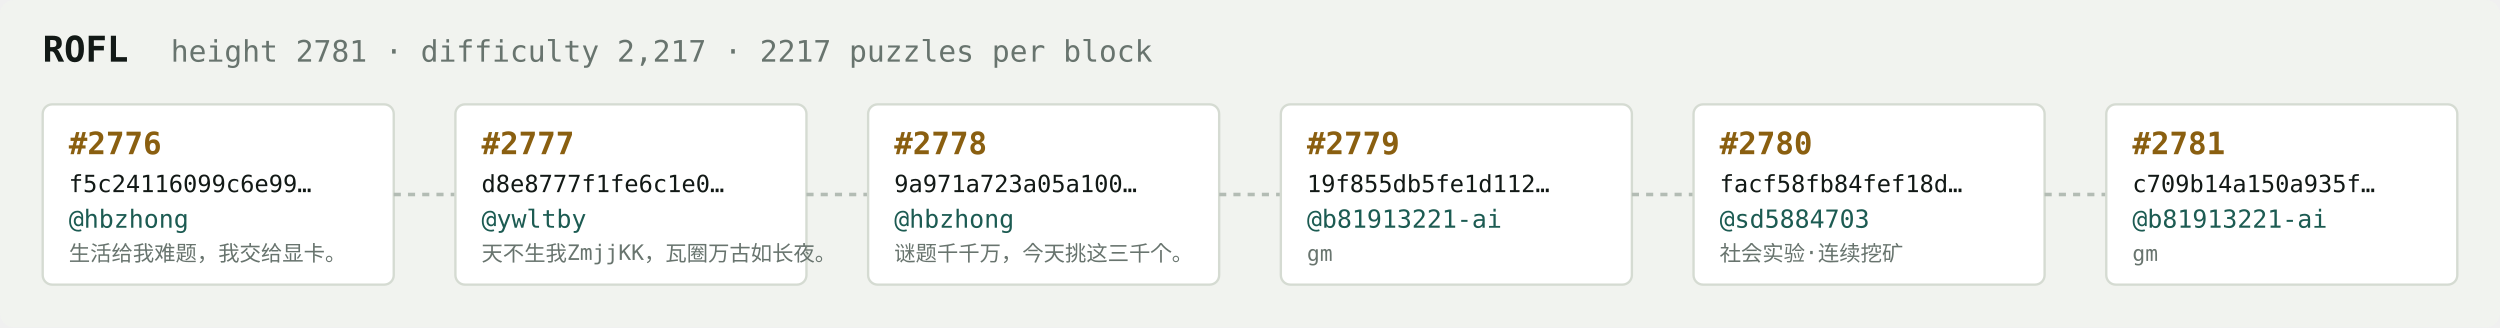
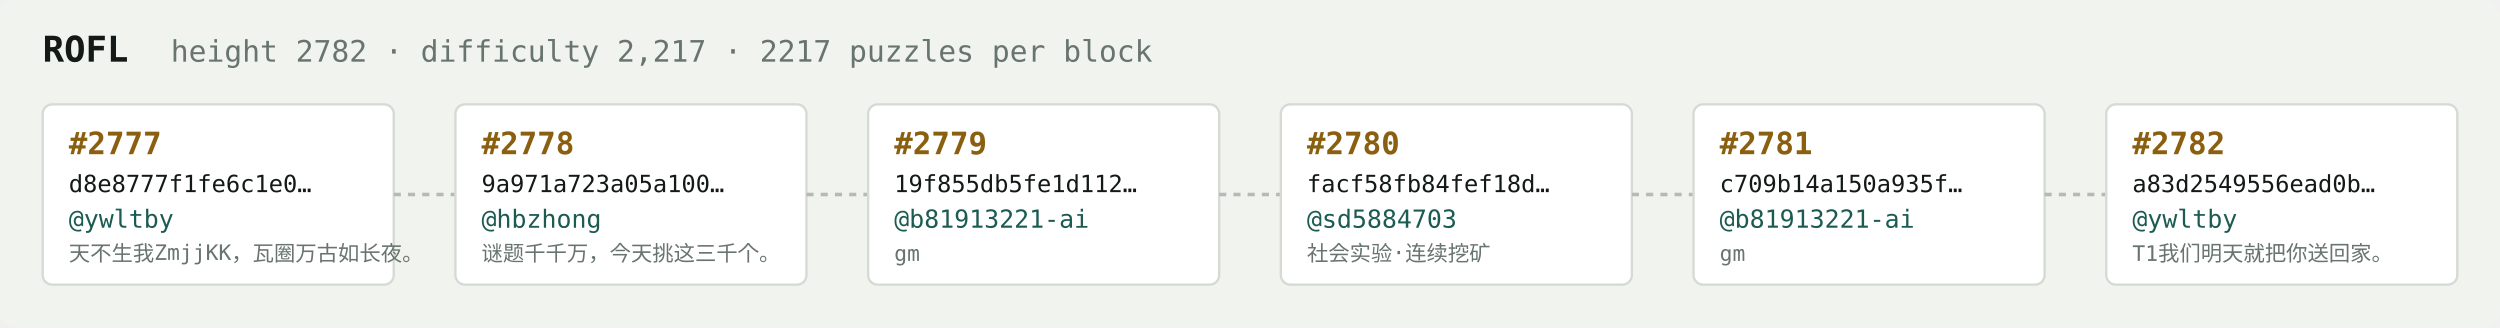
<svg xmlns="http://www.w3.org/2000/svg" width="1054" height="138" viewBox="0 0 1054 138" font-family="ui-monospace,SFMono-Regular,Menlo,monospace">
  <rect fill="#f1f3ef" width="1054" height="138" rx="6" />
  <text x="18" y="26" fill="#121916" font-size="15" font-weight="700">ROFL</text>
-   <text x="72" y="26" fill="#68746e" font-size="12.5">height 2781 · difficulty 2,217 · 2217 puzzles per block</text>
+   <text x="72" y="26" fill="#68746e" font-size="12.5">height 2782 · difficulty 2,217 · 2217 puzzles per block</text>
  <rect x="18" y="44" width="148" height="76" rx="4" fill="#ffffff" stroke="#d5dbd2" stroke-width="1" />
-   <text x="29" y="65" fill="#8a5f10" font-size="13" font-weight="700">#2776</text>
-   <text x="29" y="81" fill="#121916" font-size="10">f5c24116099c6e99…</text>
-   <text x="29" y="96" fill="#1c5b52" font-size="10.5">@hbzhong</text>
-   <text x="29" y="110" fill="#68746e" font-size="9">生活给我难题，我交给显卡。</text>
+   <text x="29" y="65" fill="#8a5f10" font-size="13" font-weight="700">#2777</text>
+   <text x="29" y="81" fill="#121916" font-size="10">d8e8777f1fe6c1e0…</text>
+   <text x="29" y="96" fill="#1c5b52" font-size="10.5">@ywltby</text>
+   <text x="29" y="110" fill="#68746e" font-size="9">天不生我ZmjjKK，瓦圈万古如长夜。</text>
  <line x1="166" y1="82.0" x2="192" y2="82.0" stroke="#b3bcb4" stroke-width="1.5" stroke-dasharray="3 3" />
  <rect x="192" y="44" width="148" height="76" rx="4" fill="#ffffff" stroke="#d5dbd2" stroke-width="1" />
-   <text x="203" y="65" fill="#8a5f10" font-size="13" font-weight="700">#2777</text>
-   <text x="203" y="81" fill="#121916" font-size="10">d8e8777f1fe6c1e0…</text>
-   <text x="203" y="96" fill="#1c5b52" font-size="10.5">@ywltby</text>
-   <text x="203" y="110" fill="#68746e" font-size="9">天不生我ZmjjKK，瓦圈万古如长夜。</text>
+   <text x="203" y="65" fill="#8a5f10" font-size="13" font-weight="700">#2778</text>
+   <text x="203" y="81" fill="#121916" font-size="10">9a971a723a05a100…</text>
+   <text x="203" y="96" fill="#1c5b52" font-size="10.5">@hbzhong</text>
+   <text x="203" y="110" fill="#68746e" font-size="9">谜题千千万，今天挑这三千个。</text>
  <line x1="340" y1="82.0" x2="366" y2="82.0" stroke="#b3bcb4" stroke-width="1.5" stroke-dasharray="3 3" />
  <rect x="366" y="44" width="148" height="76" rx="4" fill="#ffffff" stroke="#d5dbd2" stroke-width="1" />
-   <text x="377" y="65" fill="#8a5f10" font-size="13" font-weight="700">#2778</text>
-   <text x="377" y="81" fill="#121916" font-size="10">9a971a723a05a100…</text>
-   <text x="377" y="96" fill="#1c5b52" font-size="10.5">@hbzhong</text>
-   <text x="377" y="110" fill="#68746e" font-size="9">谜题千千万，今天挑这三千个。</text>
+   <text x="377" y="65" fill="#8a5f10" font-size="13" font-weight="700">#2779</text>
+   <text x="377" y="81" fill="#121916" font-size="10">19f855db5fe1d112…</text>
+   <text x="377" y="96" fill="#1c5b52" font-size="10.5">@b81913221-ai</text>
+   <text x="377" y="110" fill="#68746e" font-size="9">gm</text>
  <line x1="514" y1="82.0" x2="540" y2="82.0" stroke="#b3bcb4" stroke-width="1.5" stroke-dasharray="3 3" />
  <rect x="540" y="44" width="148" height="76" rx="4" fill="#ffffff" stroke="#d5dbd2" stroke-width="1" />
-   <text x="551" y="65" fill="#8a5f10" font-size="13" font-weight="700">#2779</text>
-   <text x="551" y="81" fill="#121916" font-size="10">19f855db5fe1d112…</text>
-   <text x="551" y="96" fill="#1c5b52" font-size="10.5">@b81913221-ai</text>
-   <text x="551" y="110" fill="#68746e" font-size="9">gm</text>
+   <text x="551" y="65" fill="#8a5f10" font-size="13" font-weight="700">#2780</text>
+   <text x="551" y="81" fill="#121916" font-size="10">facf58fb84fef18d…</text>
+   <text x="551" y="96" fill="#1c5b52" font-size="10.5">@sd5884703</text>
+   <text x="551" y="110" fill="#68746e" font-size="9">社会实验·连续挖矿</text>
  <line x1="688" y1="82.0" x2="714" y2="82.0" stroke="#b3bcb4" stroke-width="1.5" stroke-dasharray="3 3" />
  <rect x="714" y="44" width="148" height="76" rx="4" fill="#ffffff" stroke="#d5dbd2" stroke-width="1" />
-   <text x="725" y="65" fill="#8a5f10" font-size="13" font-weight="700">#2780</text>
-   <text x="725" y="81" fill="#121916" font-size="10">facf58fb84fef18d…</text>
-   <text x="725" y="96" fill="#1c5b52" font-size="10.5">@sd5884703</text>
-   <text x="725" y="110" fill="#68746e" font-size="9">社会实验·连续挖矿</text>
+   <text x="725" y="65" fill="#8a5f10" font-size="13" font-weight="700">#2781</text>
+   <text x="725" y="81" fill="#121916" font-size="10">c709b14a150a935f…</text>
+   <text x="725" y="96" fill="#1c5b52" font-size="10.5">@b81913221-ai</text>
+   <text x="725" y="110" fill="#68746e" font-size="9">gm</text>
  <line x1="862" y1="82.0" x2="888" y2="82.0" stroke="#b3bcb4" stroke-width="1.5" stroke-dasharray="3 3" />
  <rect x="888" y="44" width="148" height="76" rx="4" fill="#ffffff" stroke="#d5dbd2" stroke-width="1" />
-   <text x="899" y="65" fill="#8a5f10" font-size="13" font-weight="700">#2781</text>
-   <text x="899" y="81" fill="#121916" font-size="10">c709b14a150a935f…</text>
-   <text x="899" y="96" fill="#1c5b52" font-size="10.5">@b81913221-ai</text>
-   <text x="899" y="110" fill="#68746e" font-size="9">gm</text>
+   <text x="899" y="65" fill="#8a5f10" font-size="13" font-weight="700">#2782</text>
+   <text x="899" y="81" fill="#121916" font-size="10">a83d2549556ead0b…</text>
+   <text x="899" y="96" fill="#1c5b52" font-size="10.5">@ywltby</text>
+   <text x="899" y="110" fill="#68746e" font-size="9">T1我们明天就把你送回家。</text>
</svg>
